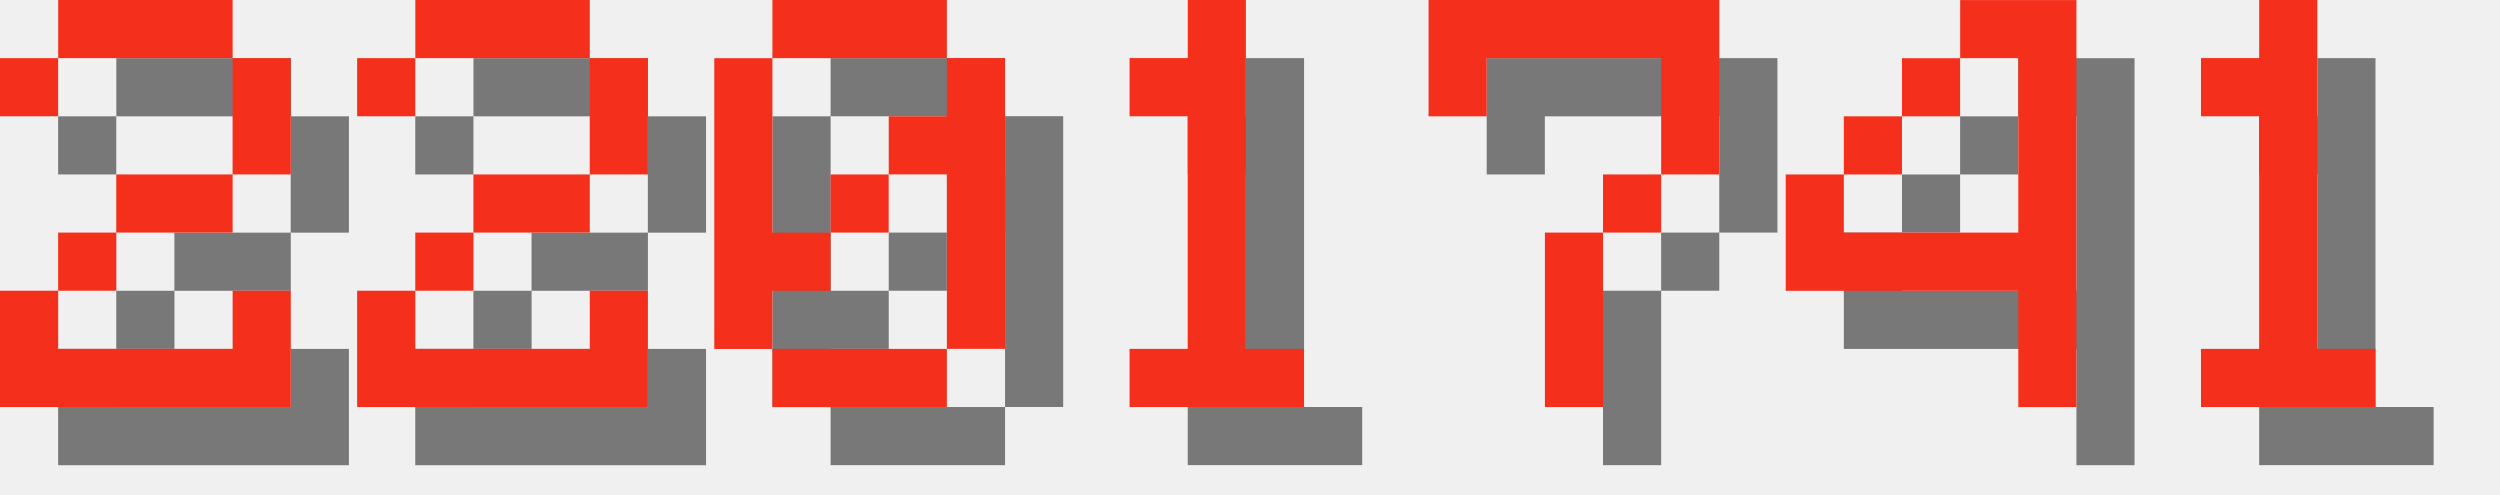
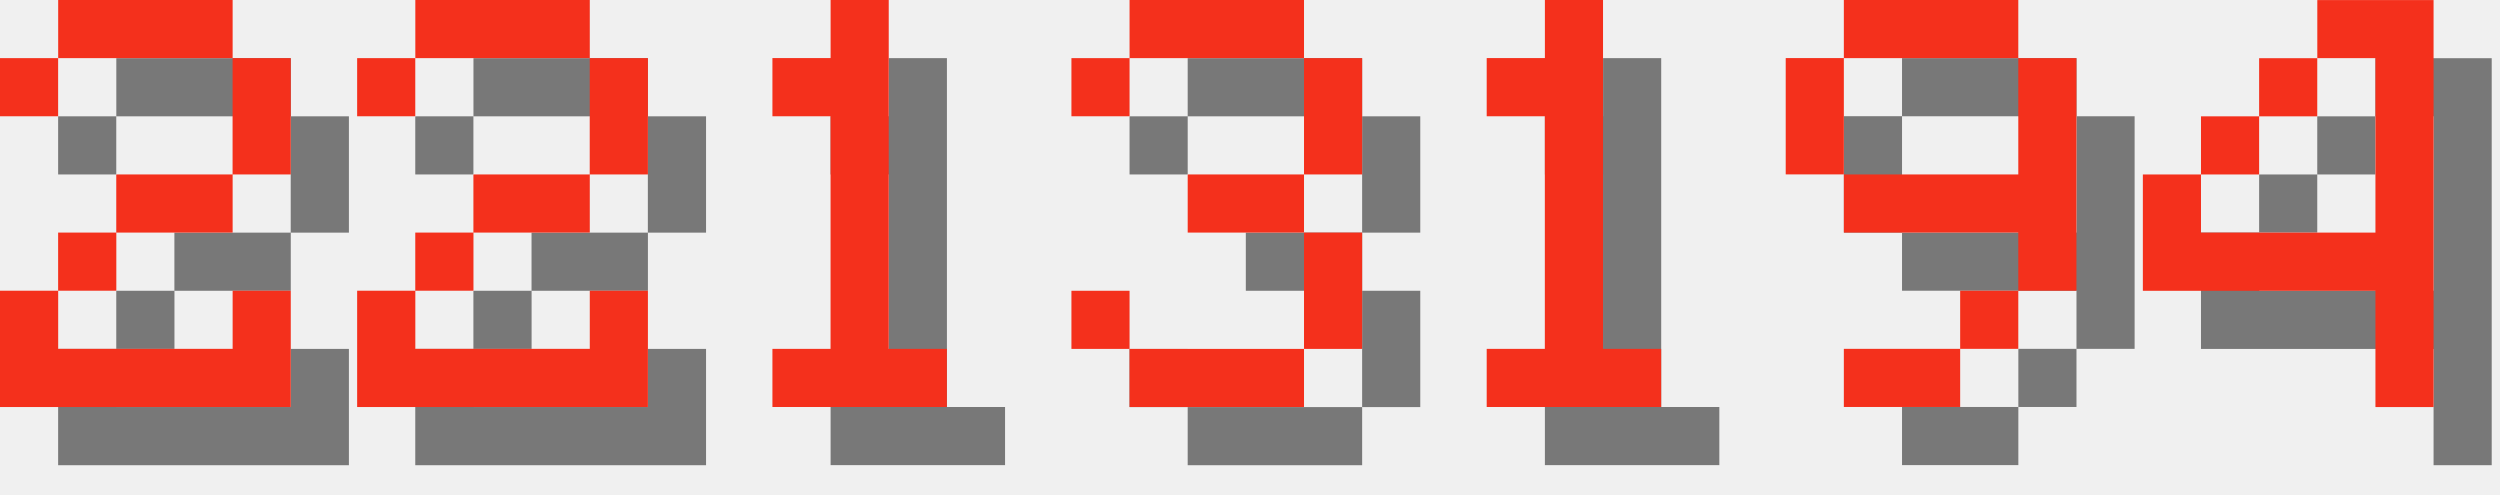
<svg xmlns="http://www.w3.org/2000/svg" version="1.1" width="182.0" height="36">
  <style>
        .text-foreground {
            fill: #F4301C;
        }
        .text-shadow {
            fill: #000000;
            fill-opacity: 0.5;
        }
    </style>
  <g class="digit" id="digit_2" transform="translate(0.0, 0), scale(4)">
    <path id="digit_2_shadow" class="text-shadow" d="m1.058 2.117v1.058h1.058v-1.058h3.175v2.117h-2.117v1.058h-1.058v1.058h-1.058v2.117h5.292v-2.117h-1.058v1.058h-3.175v-1.058h1.058v-1.058h2.117v-1.058h1.058v-2.117h-1.058v-1.058h-3.175v1.058h-1.058z" fill-opacity=".5" style="paint-order:stroke fill markers" />
    <path id="digit_2_fg" class="text-foreground" d="m0 1.058v1.058h1.058v-1.058h3.175v2.117h-2.117v1.058h-1.058v1.058h-1.058v2.117h5.292v-2.117h-1.058v1.058h-3.175v-1.058h1.058v-1.058h2.117v-1.058h1.058v-2.117h-1.058v-1.058h-3.175v1.058h-1.058z" fill="#fff" style="paint-order:stroke fill markers" />
  </g>
  <g class="digit" id="digit_2" transform="translate(26.0, 0), scale(4)">
    <path id="digit_2_shadow" class="text-shadow" d="m1.058 2.117v1.058h1.058v-1.058h3.175v2.117h-2.117v1.058h-1.058v1.058h-1.058v2.117h5.292v-2.117h-1.058v1.058h-3.175v-1.058h1.058v-1.058h2.117v-1.058h1.058v-2.117h-1.058v-1.058h-3.175v1.058h-1.058z" fill-opacity=".5" style="paint-order:stroke fill markers" />
    <path id="digit_2_fg" class="text-foreground" d="m0 1.058v1.058h1.058v-1.058h3.175v2.117h-2.117v1.058h-1.058v1.058h-1.058v2.117h5.292v-2.117h-1.058v1.058h-3.175v-1.058h1.058v-1.058h2.117v-1.058h1.058v-2.117h-1.058v-1.058h-3.175v1.058h-1.058z" fill="#fff" style="paint-order:stroke fill markers" />
  </g>
-   <g class="digit" id="digit_0" transform="translate(52.0, 0), scale(4)">
-     <path id="digit_0_shadow" class="text-shadow" d="m2.117 1.058v1.058h3.175v-1.058h-3.175zm3.175 1.058v1.058h-1.058v1.058h1.058v3.175h1.058v-5.292h-1.058zm0 5.292h-3.175v1.058h3.175v-1.058zm-3.175 0v-1.058h1.058v-1.058h-1.058v-3.175h-1.058v5.292h1.058zm1.058-2.117h1.058v-1.058h-1.058v1.058z" fill-opacity=".5" style="paint-order:stroke fill markers" />
-     <path id="digit_0_fg" class="text-foreground" d="m1.058 0v1.058h3.175v-1.058h-3.175zm3.175 1.058v1.058h-1.058v1.058h1.058v3.175h1.058v-5.292h-1.058zm0 5.292h-3.175v1.058h3.175v-1.058zm-3.175 0v-1.058h1.058v-1.058h-1.058v-3.175h-1.058v5.292h1.058zm1.058-2.117h1.058v-1.058h-1.058v1.058z" fill="#fff" style="paint-order:stroke fill markers" />
-   </g>
-   <g class="digit" id="digit_1" transform="translate(78.0, 0), scale(4)">
+   <g class="digit" id="digit_1" transform="translate(52.0, 0), scale(4)">
    <path id="digit_1_shadow" class="text-shadow" d="m2.117 2.117v1.058h1.058v4.233h-1.058v1.058h3.175v-1.058h-1.058v-6.35h-1.058v1.058h-1.058z" fill-opacity=".5" style="paint-order:stroke fill markers" />
    <path id="digit_1_fg" class="text-foreground" d="m1.058 1.058v1.058h1.058v4.233h-1.058v1.058h3.175v-1.058h-1.058v-6.35h-1.058v1.058h-1.058z" fill="#fff" style="paint-order:stroke fill markers" />
  </g>
-   <g class="digit" id="digit_7" transform="translate(104.0, 0), scale(4)">
-     <path id="digit_7_shadow" class="text-shadow" d="m1.058 1.058 2e-6 2.117h1.058v-1.058h3.175v1.058l2e-7 1.058h-1.058v1.058h-1.058l4e-7 3.175 1.058 1e-7v-3.175h1.058v-1.058h1.058l5e-7 -1.058v-2.117z" fill-opacity=".5" style="paint-order:stroke fill markers" />
-     <path id="digit_7_fg" class="text-foreground" d="m0 0 2e-6 2.117h1.058v-1.058h3.175v1.058l2e-7 1.058h-1.058v1.058h-1.058l4e-7 3.175 1.058 1e-7v-3.175h1.058v-1.058h1.058l5e-7 -1.058v-2.117z" fill="#fff" style="paint-order:stroke fill markers" />
+   <g class="digit" id="digit_3" transform="translate(78.0, 0), scale(4)">
+     <path id="digit_3_shadow" class="text-shadow" d="m1.058 2.117v1.058h1.058v-1.058h3.175v2.117h-2.117v1.058h2.117v2.117h-3.175v-1.058h-1.058v1.058h1.058v1.058h3.175v-1.058h1.058v-2.117h-1.058v-1.058h1.058v-2.117h-1.058v-1.058h-3.175v1.058h-1.058z" fill-opacity=".5" style="paint-order:stroke fill markers" />
+     <path id="digit_3_fg" class="text-foreground" d="m0 1.058v1.058h1.058v-1.058h3.175v2.117h-2.117v1.058h2.117v2.117h-3.175v-1.058h-1.058v1.058h1.058v1.058h3.175v-1.058h1.058v-2.117h-1.058v-1.058h1.058v-2.117h-1.058v-1.058h-3.175v1.058h-1.058z" fill="#fff" style="paint-order:stroke fill markers" />
  </g>
-   <g class="digit" id="digit_4" transform="translate(130.0, 0), scale(4)">
+   <g class="digit" id="digit_1" transform="translate(104.0, 0), scale(4)">
+     <path id="digit_1_shadow" class="text-shadow" d="m2.117 2.117v1.058h1.058v4.233h-1.058v1.058h3.175v-1.058h-1.058v-6.35h-1.058v1.058h-1.058z" fill-opacity=".5" style="paint-order:stroke fill markers" />
+     <path id="digit_1_fg" class="text-foreground" d="m1.058 1.058v1.058h1.058v4.233h-1.058v1.058h3.175v-1.058h-1.058v-6.35h-1.058v1.058h-1.058z" fill="#fff" style="paint-order:stroke fill markers" />
+   </g>
+   <g class="digit" id="digit_9" transform="translate(130.0, 0), scale(4)">
+     <path id="digit_9_shadow" class="text-shadow" d="m2.117 1.058v1.058h3.175v-1.058h-3.175zm3.175 1.058v2.117h-3.175v1.058h3.175v1.058h1.058v-4.233h-1.058zm0 4.233h-1.058v1.058h1.058v-1.058zm-1.058 1.058h-2.117v1.058h2.117v-1.058zm-2.117-3.175v-2.117h-1.058v2.117h1.058z" fill-opacity=".5" style="paint-order:stroke fill markers" />
+     <path id="digit_9_fg" class="text-foreground" d="m1.058 0v1.058h3.175v-1.058h-3.175zm3.175 1.058v2.117h-3.175v1.058h3.175v1.058h1.058v-4.233h-1.058zm0 4.233h-1.058v1.058h1.058v-1.058zm-1.058 1.058h-2.117v1.058h2.117v-1.058zm-2.117-3.175v-2.117h-1.058v2.117h1.058z" fill="#fff" style="paint-order:stroke fill markers" />
+   </g>
+   <g class="digit" id="digit_4" transform="translate(156.0, 0), scale(4)">
    <path id="digit_4_shadow" class="text-shadow" d="m4.233 1.058v1.058h1.058v3.175h-3.175v-1.058h-1.058v2.117h4.233v2.117h1.058v-7.408h-2.117zm-2.117 3.175h1.058v-1.058h-1.058v1.058zm1.058-1.058h1.058v-1.058h-1.058v1.058z" fill-opacity=".5" style="paint-order:stroke fill markers" />
    <path id="digit_4_fg" class="text-foreground" d="m3.175 0v1.058h1.058v3.175h-3.175v-1.058h-1.058v2.117h4.233v2.117h1.058v-7.408h-2.117zm-2.117 3.175h1.058v-1.058h-1.058v1.058zm1.058-1.058h1.058v-1.058h-1.058v1.058z" fill="#fff" style="paint-order:stroke fill markers" />
  </g>
-   <g class="digit" id="digit_1" transform="translate(156.0, 0), scale(4)">
-     <path id="digit_1_shadow" class="text-shadow" d="m2.117 2.117v1.058h1.058v4.233h-1.058v1.058h3.175v-1.058h-1.058v-6.35h-1.058v1.058h-1.058z" fill-opacity=".5" style="paint-order:stroke fill markers" />
-     <path id="digit_1_fg" class="text-foreground" d="m1.058 1.058v1.058h1.058v4.233h-1.058v1.058h3.175v-1.058h-1.058v-6.35h-1.058v1.058h-1.058z" fill="#fff" style="paint-order:stroke fill markers" />
-   </g>
</svg>
